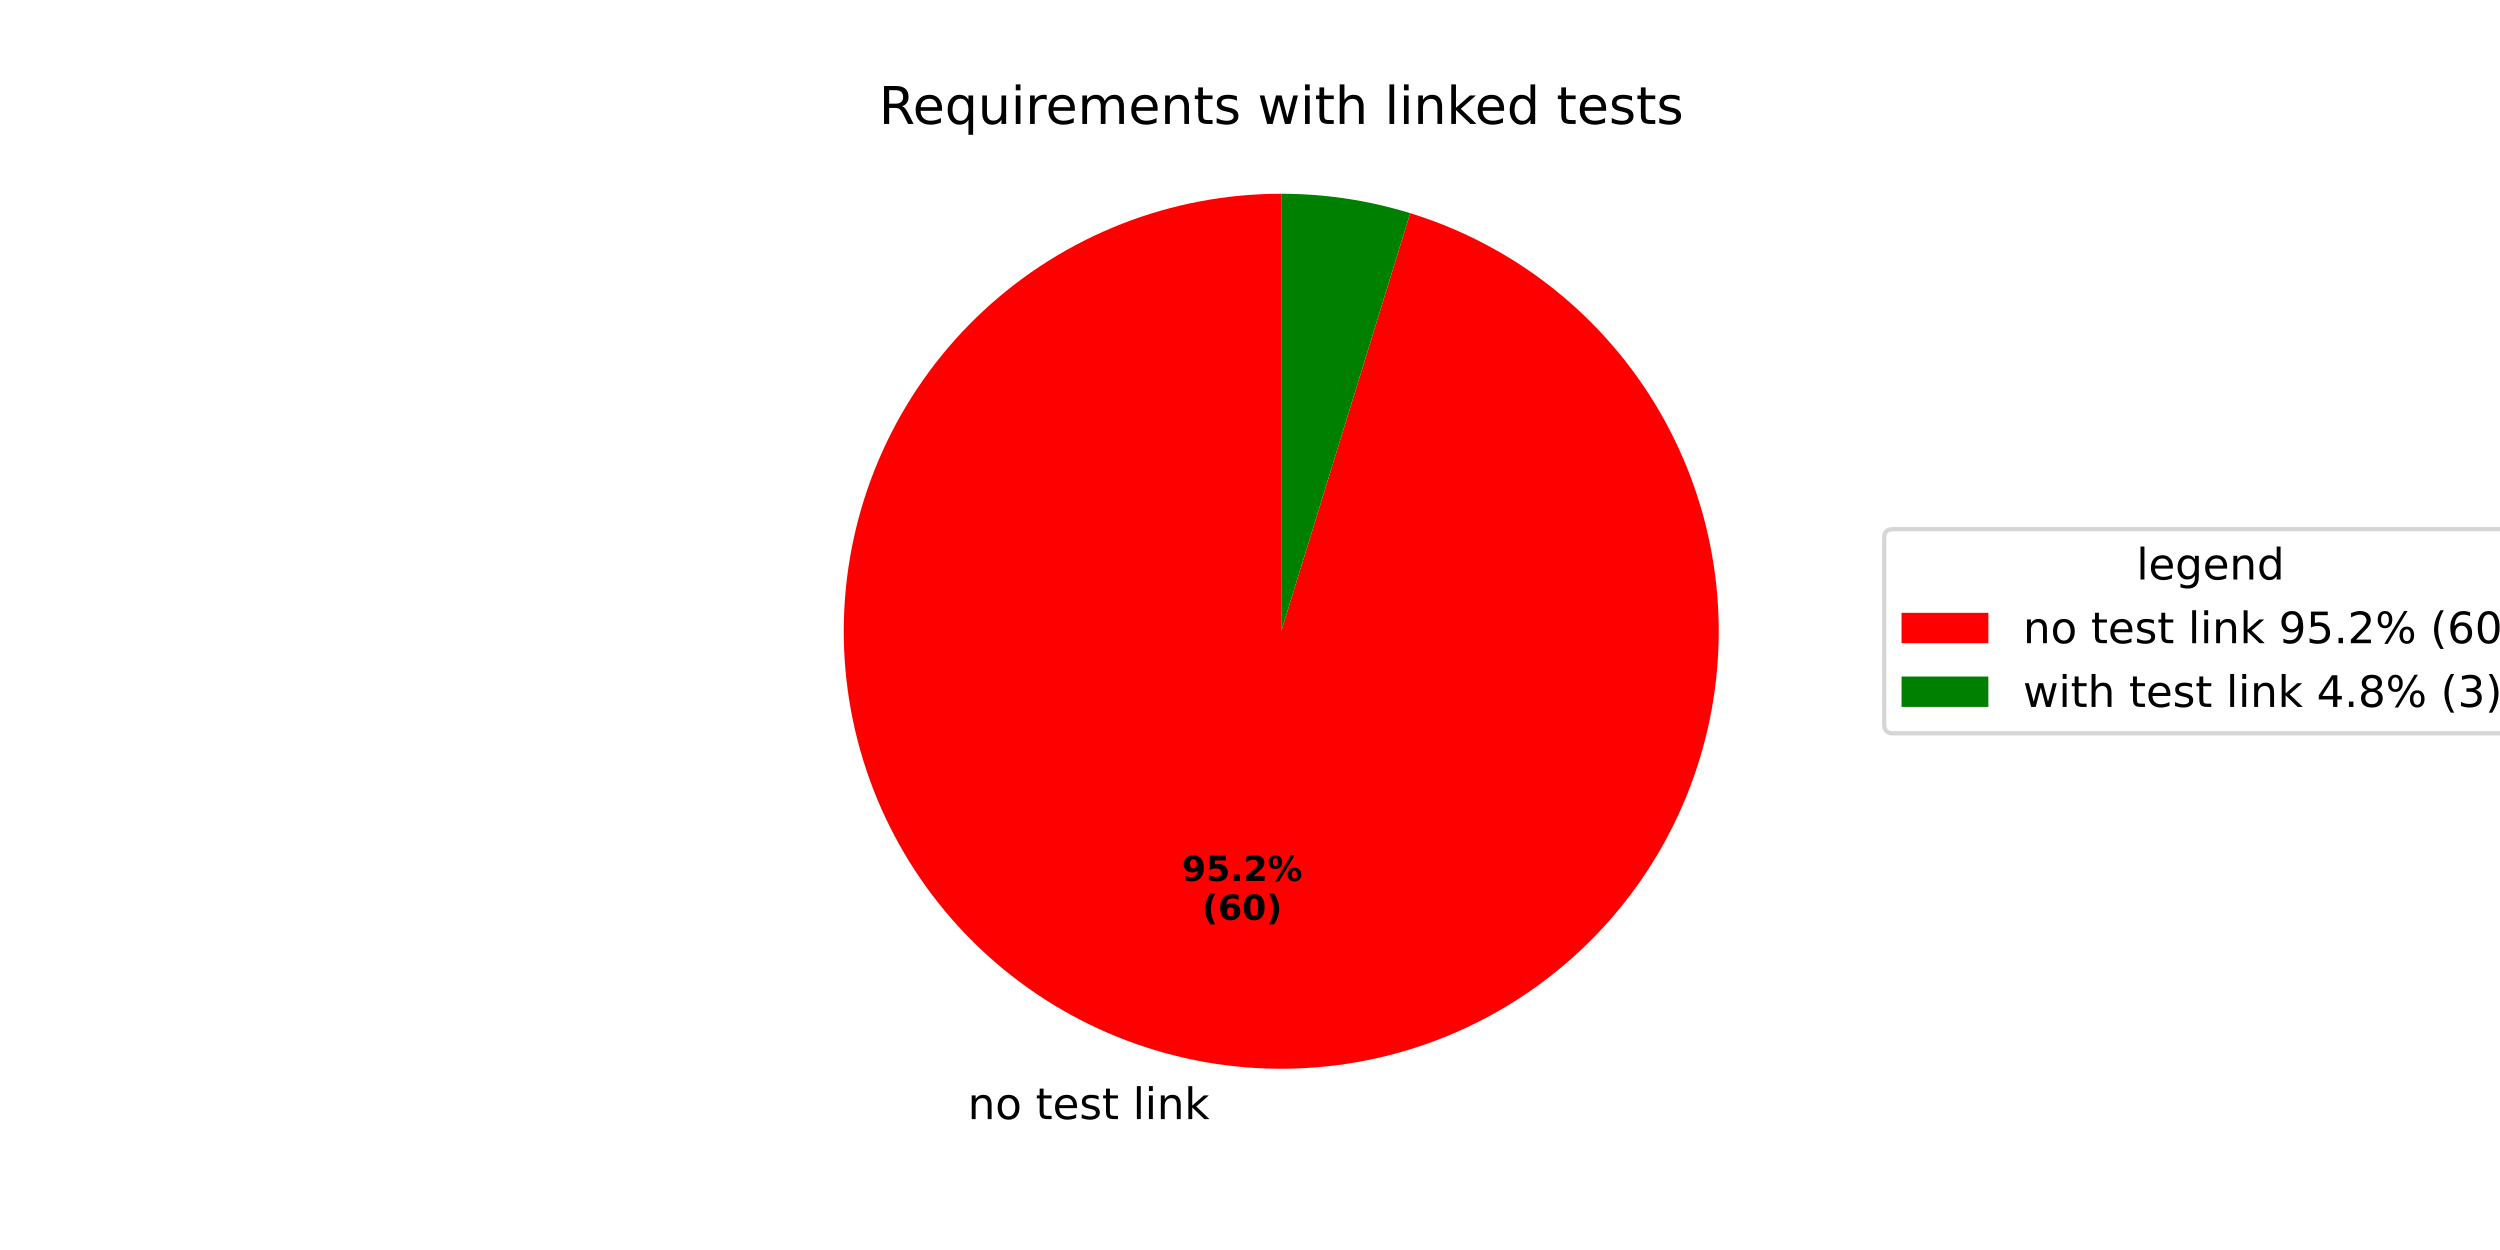
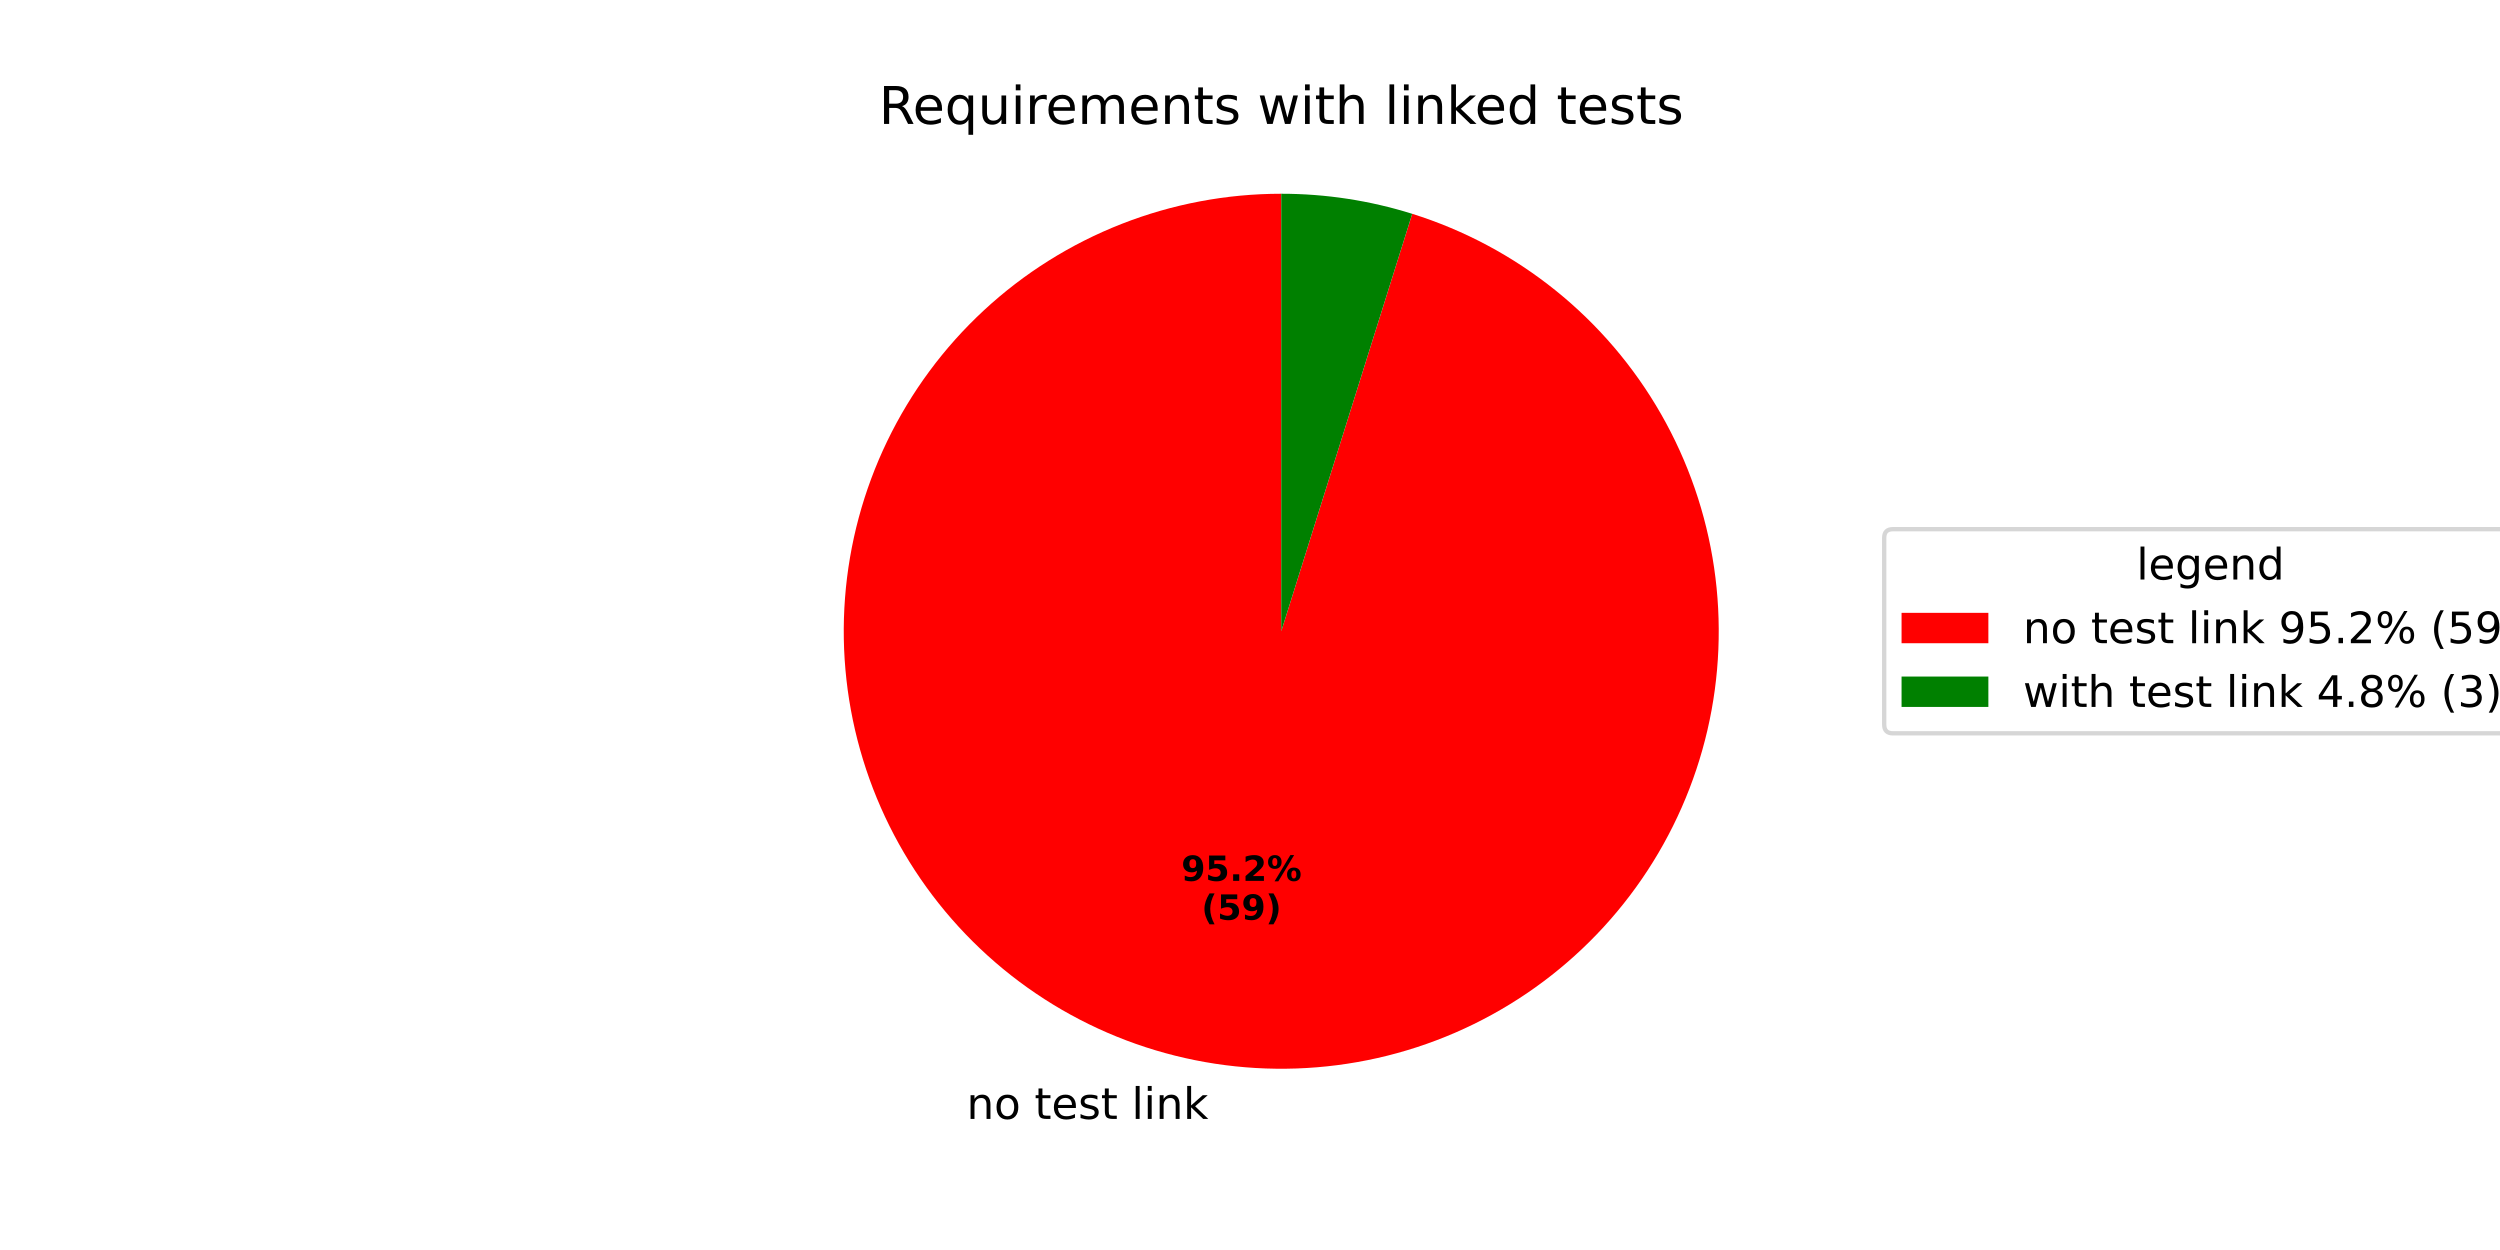
<svg xmlns="http://www.w3.org/2000/svg" xmlns:xlink="http://www.w3.org/1999/xlink" width="576pt" height="288pt" viewBox="0 0 576 288" version="1.1">
  <defs>
    <style type="text/css">*{stroke-linejoin: round; stroke-linecap: butt}</style>
  </defs>
  <g id="figure_1">
    <g id="patch_1">
      <path d="M 0 288  L 576 288  L 576 0  L 0 0  z " style="fill: #ffffff" />
    </g>
    <g id="axes_1">
      <g id="patch_2">
-         <path d="M 295.2 44.64  C 282.597 44.64 270.105 47.004 258.374 51.608  C 246.642 56.212 235.877 62.976 226.639 71.548  C 217.4 80.121 209.851 90.35 204.382 101.705  C 198.914 113.059 195.624 125.34 194.682 137.907  C 193.74 150.475 195.163 163.108 198.878 175.151  C 202.593 187.194 208.534 198.434 216.391 208.288  C 224.249 218.141 233.886 226.434 244.8 232.735  C 255.714 239.037 267.714 243.236 280.177 245.114  C 292.639 246.993 305.343 246.517 317.63 243.713  C 329.917 240.908 341.57 235.824 351.983 228.725  C 362.396 221.625 371.385 212.636 378.485 202.223  C 385.584 191.81 390.668 180.157 393.473 167.87  C 396.277 155.583 396.753 142.879 394.874 130.417  C 392.996 117.954 388.797 105.954 382.495 95.04  C 376.194 84.126 367.901 74.489 358.048 66.631  C 348.195 58.774 336.954 52.833 324.911 49.118  L 295.2 145.44  z " style="fill: #ff0000" />
+         <path d="M 295.2 44.64  C 282.607 44.64 270.125 47 258.402 51.597  C 246.678 56.194 235.919 62.947 226.683 71.507  C 217.447 80.067 209.896 90.282 204.422 101.622  C 198.948 112.963 195.647 125.23 194.691 137.786  C 193.735 150.342 195.14 162.967 198.834 175.006  C 202.527 187.045 208.444 198.286 216.278 208.145  C 224.111 218.005 233.724 226.309 244.616 232.629  C 255.508 238.948 267.489 243.171 279.936 245.078  C 292.384 246.985 305.079 246.542 317.363 243.773  C 329.648 241.004 341.305 235.958 351.731 228.896  C 362.157 221.833 371.168 212.88 378.296 202.499  C 385.424 192.118 390.544 180.492 393.391 168.226  C 396.237 155.959 396.76 143.267 394.932 130.807  C 393.104 118.348 388.958 106.341 382.707 95.409  C 376.457 84.477 368.213 74.812 358.404 66.917  C 348.594 59.021 337.391 53.033 325.376 49.263  L 295.2 145.44  z " style="fill: #ff0000" />
      </g>
      <g id="patch_3">
-         <path d="M 324.911 49.118  C 320.106 47.636 315.196 46.515 310.223 45.766  C 305.251 45.016 300.229 44.64 295.2 44.64  L 295.2 145.44  z " style="fill: #008000" />
+         <path d="M 325.376 49.263  C 320.5 47.733 315.515 46.576 310.464 45.802  C 305.413 45.029 300.31 44.64 295.2 44.64  L 295.2 145.44  z " style="fill: #008000" />
      </g>
      <g id="matplotlib.axis_1" />
      <g id="matplotlib.axis_2" />
      <g id="text_1">
-         <g transform="translate(222.9742 257.841) scale(0.1 -0.1)">
+         <g transform="translate(222.7097 257.8008) scale(0.1 -0.1)">
          <defs>
            <path id="DejaVuSans-6e" d="M 3513 2113  L 3513 0  L 2938 0  L 2938 2094  Q 2938 2591 2744 2837  Q 2550 3084 2163 3084  Q 1697 3084 1428 2787  Q 1159 2491 1159 1978  L 1159 0  L 581 0  L 581 3500  L 1159 3500  L 1159 2956  Q 1366 3272 1645 3428  Q 1925 3584 2291 3584  Q 2894 3584 3203 3211  Q 3513 2838 3513 2113  z " transform="scale(0.015625)" />
            <path id="DejaVuSans-6f" d="M 1959 3097  Q 1497 3097 1228 2736  Q 959 2375 959 1747  Q 959 1119 1226 758  Q 1494 397 1959 397  Q 2419 397 2687 759  Q 2956 1122 2956 1747  Q 2956 2369 2687 2733  Q 2419 3097 1959 3097  z M 1959 3584  Q 2709 3584 3137 3096  Q 3566 2609 3566 1747  Q 3566 888 3137 398  Q 2709 -91 1959 -91  Q 1206 -91 779 398  Q 353 888 353 1747  Q 353 2609 779 3096  Q 1206 3584 1959 3584  z " transform="scale(0.015625)" />
            <path id="DejaVuSans-20" transform="scale(0.015625)" />
            <path id="DejaVuSans-74" d="M 1172 4494  L 1172 3500  L 2356 3500  L 2356 3053  L 1172 3053  L 1172 1153  Q 1172 725 1289 603  Q 1406 481 1766 481  L 2356 481  L 2356 0  L 1766 0  Q 1100 0 847 248  Q 594 497 594 1153  L 594 3053  L 172 3053  L 172 3500  L 594 3500  L 594 4494  L 1172 4494  z " transform="scale(0.015625)" />
            <path id="DejaVuSans-65" d="M 3597 1894  L 3597 1613  L 953 1613  Q 991 1019 1311 708  Q 1631 397 2203 397  Q 2534 397 2845 478  Q 3156 559 3463 722  L 3463 178  Q 3153 47 2828 -22  Q 2503 -91 2169 -91  Q 1331 -91 842 396  Q 353 884 353 1716  Q 353 2575 817 3079  Q 1281 3584 2069 3584  Q 2775 3584 3186 3129  Q 3597 2675 3597 1894  z M 3022 2063  Q 3016 2534 2758 2815  Q 2500 3097 2075 3097  Q 1594 3097 1305 2825  Q 1016 2553 972 2059  L 3022 2063  z " transform="scale(0.015625)" />
            <path id="DejaVuSans-73" d="M 2834 3397  L 2834 2853  Q 2591 2978 2328 3040  Q 2066 3103 1784 3103  Q 1356 3103 1142 2972  Q 928 2841 928 2578  Q 928 2378 1081 2264  Q 1234 2150 1697 2047  L 1894 2003  Q 2506 1872 2764 1633  Q 3022 1394 3022 966  Q 3022 478 2636 193  Q 2250 -91 1575 -91  Q 1294 -91 989 -36  Q 684 19 347 128  L 347 722  Q 666 556 975 473  Q 1284 391 1588 391  Q 1994 391 2212 530  Q 2431 669 2431 922  Q 2431 1156 2273 1281  Q 2116 1406 1581 1522  L 1381 1569  Q 847 1681 609 1914  Q 372 2147 372 2553  Q 372 3047 722 3315  Q 1072 3584 1716 3584  Q 2034 3584 2315 3537  Q 2597 3491 2834 3397  z " transform="scale(0.015625)" />
            <path id="DejaVuSans-6c" d="M 603 4863  L 1178 4863  L 1178 0  L 603 0  L 603 4863  z " transform="scale(0.015625)" />
            <path id="DejaVuSans-69" d="M 603 3500  L 1178 3500  L 1178 0  L 603 0  L 603 3500  z M 603 4863  L 1178 4863  L 1178 4134  L 603 4134  L 603 4863  z " transform="scale(0.015625)" />
            <path id="DejaVuSans-6b" d="M 581 4863  L 1159 4863  L 1159 1991  L 2875 3500  L 3609 3500  L 1753 1863  L 3688 0  L 2938 0  L 1159 1709  L 1159 0  L 581 0  L 581 4863  z " transform="scale(0.015625)" />
          </defs>
          <use xlink:href="#DejaVuSans-6e" />
          <use xlink:href="#DejaVuSans-6f" transform="translate(63.37891 0)" />
          <use xlink:href="#DejaVuSans-20" transform="translate(124.5605 0)" />
          <use xlink:href="#DejaVuSans-74" transform="translate(156.3477 0)" />
          <use xlink:href="#DejaVuSans-65" transform="translate(195.5566 0)" />
          <use xlink:href="#DejaVuSans-73" transform="translate(257.0801 0)" />
          <use xlink:href="#DejaVuSans-74" transform="translate(309.1797 0)" />
          <use xlink:href="#DejaVuSans-20" transform="translate(348.3887 0)" />
          <use xlink:href="#DejaVuSans-6c" transform="translate(380.1758 0)" />
          <use xlink:href="#DejaVuSans-69" transform="translate(407.959 0)" />
          <use xlink:href="#DejaVuSans-6e" transform="translate(435.7422 0)" />
          <use xlink:href="#DejaVuSans-6b" transform="translate(499.1211 0)" />
        </g>
      </g>
      <g id="text_2">
-         <g transform="translate(272.3091 202.9729) scale(0.08 -0.08)">
+         <g transform="translate(272.1648 202.951) scale(0.08 -0.08)">
          <defs>
            <path id="DejaVuSans-Bold-39" d="M 641 103  L 641 966  Q 928 831 1190 764  Q 1453 697 1709 697  Q 2247 697 2547 995  Q 2847 1294 2900 1881  Q 2688 1725 2447 1647  Q 2206 1569 1925 1569  Q 1209 1569 770 1986  Q 331 2403 331 3084  Q 331 3838 820 4291  Q 1309 4744 2131 4744  Q 3044 4744 3544 4128  Q 4044 3513 4044 2388  Q 4044 1231 3459 570  Q 2875 -91 1856 -91  Q 1528 -91 1228 -42  Q 928 6 641 103  z M 2125 2350  Q 2441 2350 2600 2554  Q 2759 2759 2759 3169  Q 2759 3575 2600 3781  Q 2441 3988 2125 3988  Q 1809 3988 1650 3781  Q 1491 3575 1491 3169  Q 1491 2759 1650 2554  Q 1809 2350 2125 2350  z " transform="scale(0.015625)" />
            <path id="DejaVuSans-Bold-35" d="M 678 4666  L 3669 4666  L 3669 3781  L 1638 3781  L 1638 3059  Q 1775 3097 1914 3117  Q 2053 3138 2203 3138  Q 3056 3138 3531 2711  Q 4006 2284 4006 1522  Q 4006 766 3489 337  Q 2972 -91 2053 -91  Q 1656 -91 1267 -14  Q 878 63 494 219  L 494 1166  Q 875 947 1217 837  Q 1559 728 1863 728  Q 2300 728 2551 942  Q 2803 1156 2803 1522  Q 2803 1891 2551 2103  Q 2300 2316 1863 2316  Q 1603 2316 1309 2248  Q 1016 2181 678 2041  L 678 4666  z " transform="scale(0.015625)" />
            <path id="DejaVuSans-Bold-2e" d="M 653 1209  L 1778 1209  L 1778 0  L 653 0  L 653 1209  z " transform="scale(0.015625)" />
            <path id="DejaVuSans-Bold-32" d="M 1844 884  L 3897 884  L 3897 0  L 506 0  L 506 884  L 2209 2388  Q 2438 2594 2547 2791  Q 2656 2988 2656 3200  Q 2656 3528 2436 3728  Q 2216 3928 1850 3928  Q 1569 3928 1234 3808  Q 900 3688 519 3450  L 519 4475  Q 925 4609 1322 4679  Q 1719 4750 2100 4750  Q 2938 4750 3402 4381  Q 3866 4013 3866 3353  Q 3866 2972 3669 2642  Q 3472 2313 2841 1759  L 1844 884  z " transform="scale(0.015625)" />
            <path id="DejaVuSans-Bold-25" d="M 4959 1925  Q 4738 1925 4616 1733  Q 4494 1541 4494 1184  Q 4494 825 4614 633  Q 4734 441 4959 441  Q 5184 441 5303 633  Q 5422 825 5422 1184  Q 5422 1541 5301 1733  Q 5181 1925 4959 1925  z M 4959 2450  Q 5541 2450 5875 2112  Q 6209 1775 6209 1184  Q 6209 594 5875 251  Q 5541 -91 4959 -91  Q 4378 -91 4042 251  Q 3706 594 3706 1184  Q 3706 1772 4042 2111  Q 4378 2450 4959 2450  z M 2094 -91  L 1403 -91  L 4319 4750  L 5013 4750  L 2094 -91  z M 1453 4750  Q 2034 4750 2367 4411  Q 2700 4072 2700 3481  Q 2700 2891 2367 2550  Q 2034 2209 1453 2209  Q 872 2209 539 2550  Q 206 2891 206 3481  Q 206 4072 539 4411  Q 872 4750 1453 4750  z M 1453 4225  Q 1228 4225 1106 4031  Q 984 3838 984 3481  Q 984 3122 1106 2926  Q 1228 2731 1453 2731  Q 1678 2731 1798 2926  Q 1919 3122 1919 3481  Q 1919 3838 1797 4031  Q 1675 4225 1453 4225  z " transform="scale(0.015625)" />
          </defs>
          <use xlink:href="#DejaVuSans-Bold-39" />
          <use xlink:href="#DejaVuSans-Bold-35" transform="translate(69.58008 0)" />
          <use xlink:href="#DejaVuSans-Bold-2e" transform="translate(139.1602 0)" />
          <use xlink:href="#DejaVuSans-Bold-32" transform="translate(177.1484 0)" />
          <use xlink:href="#DejaVuSans-Bold-25" transform="translate(246.7285 0)" />
        </g>
-         <g transform="translate(276.9634 211.9311) scale(0.08 -0.08)">
+         <g transform="translate(276.8192 211.9092) scale(0.08 -0.08)">
          <defs>
            <path id="DejaVuSans-Bold-28" d="M 2413 -844  L 1484 -844  Q 1006 -72 778 623  Q 550 1319 550 2003  Q 550 2688 779 3389  Q 1009 4091 1484 4856  L 2413 4856  Q 2013 4116 1813 3408  Q 1613 2700 1613 2009  Q 1613 1319 1811 609  Q 2009 -100 2413 -844  z " transform="scale(0.015625)" />
-             <path id="DejaVuSans-Bold-36" d="M 2316 2303  Q 2000 2303 1842 2098  Q 1684 1894 1684 1484  Q 1684 1075 1842 870  Q 2000 666 2316 666  Q 2634 666 2792 870  Q 2950 1075 2950 1484  Q 2950 1894 2792 2098  Q 2634 2303 2316 2303  z M 3803 4544  L 3803 3681  Q 3506 3822 3243 3889  Q 2981 3956 2731 3956  Q 2194 3956 1894 3657  Q 1594 3359 1544 2772  Q 1750 2925 1990 3001  Q 2231 3078 2516 3078  Q 3231 3078 3670 2659  Q 4109 2241 4109 1563  Q 4109 813 3618 361  Q 3128 -91 2303 -91  Q 1394 -91 895 523  Q 397 1138 397 2266  Q 397 3422 980 4083  Q 1563 4744 2578 4744  Q 2900 4744 3203 4694  Q 3506 4644 3803 4544  z " transform="scale(0.015625)" />
-             <path id="DejaVuSans-Bold-30" d="M 2944 2338  Q 2944 3213 2780 3570  Q 2616 3928 2228 3928  Q 1841 3928 1675 3570  Q 1509 3213 1509 2338  Q 1509 1453 1675 1090  Q 1841 728 2228 728  Q 2613 728 2778 1090  Q 2944 1453 2944 2338  z M 4147 2328  Q 4147 1169 3647 539  Q 3147 -91 2228 -91  Q 1306 -91 806 539  Q 306 1169 306 2328  Q 306 3491 806 4120  Q 1306 4750 2228 4750  Q 3147 4750 3647 4120  Q 4147 3491 4147 2328  z " transform="scale(0.015625)" />
            <path id="DejaVuSans-Bold-29" d="M 513 -844  Q 913 -100 1113 609  Q 1313 1319 1313 2009  Q 1313 2700 1113 3408  Q 913 4116 513 4856  L 1441 4856  Q 1916 4091 2145 3389  Q 2375 2688 2375 2003  Q 2375 1319 2147 623  Q 1919 -72 1441 -844  L 513 -844  z " transform="scale(0.015625)" />
          </defs>
          <use xlink:href="#DejaVuSans-Bold-28" />
-           <use xlink:href="#DejaVuSans-Bold-36" transform="translate(45.70312 0)" />
-           <use xlink:href="#DejaVuSans-Bold-30" transform="translate(115.2832 0)" />
+           <use xlink:href="#DejaVuSans-Bold-35" transform="translate(45.70312 0)" />
+           <use xlink:href="#DejaVuSans-Bold-39" transform="translate(115.2832 0)" />
          <use xlink:href="#DejaVuSans-Bold-29" transform="translate(184.8633 0)" />
        </g>
      </g>
      <g id="text_3">
        <g transform="translate(202.5 28.56) scale(0.12 -0.12)">
          <defs>
            <path id="DejaVuSans-52" d="M 2841 2188  Q 3044 2119 3236 1894  Q 3428 1669 3622 1275  L 4263 0  L 3584 0  L 2988 1197  Q 2756 1666 2539 1819  Q 2322 1972 1947 1972  L 1259 1972  L 1259 0  L 628 0  L 628 4666  L 2053 4666  Q 2853 4666 3247 4331  Q 3641 3997 3641 3322  Q 3641 2881 3436 2590  Q 3231 2300 2841 2188  z M 1259 4147  L 1259 2491  L 2053 2491  Q 2509 2491 2742 2702  Q 2975 2913 2975 3322  Q 2975 3731 2742 3939  Q 2509 4147 2053 4147  L 1259 4147  z " transform="scale(0.015625)" />
            <path id="DejaVuSans-71" d="M 947 1747  Q 947 1113 1208 752  Q 1469 391 1925 391  Q 2381 391 2643 752  Q 2906 1113 2906 1747  Q 2906 2381 2643 2742  Q 2381 3103 1925 3103  Q 1469 3103 1208 2742  Q 947 2381 947 1747  z M 2906 525  Q 2725 213 2448 61  Q 2172 -91 1784 -91  Q 1150 -91 751 415  Q 353 922 353 1747  Q 353 2572 751 3078  Q 1150 3584 1784 3584  Q 2172 3584 2448 3432  Q 2725 3281 2906 2969  L 2906 3500  L 3481 3500  L 3481 -1331  L 2906 -1331  L 2906 525  z " transform="scale(0.015625)" />
            <path id="DejaVuSans-75" d="M 544 1381  L 544 3500  L 1119 3500  L 1119 1403  Q 1119 906 1312 657  Q 1506 409 1894 409  Q 2359 409 2629 706  Q 2900 1003 2900 1516  L 2900 3500  L 3475 3500  L 3475 0  L 2900 0  L 2900 538  Q 2691 219 2414 64  Q 2138 -91 1772 -91  Q 1169 -91 856 284  Q 544 659 544 1381  z M 1991 3584  L 1991 3584  z " transform="scale(0.015625)" />
            <path id="DejaVuSans-72" d="M 2631 2963  Q 2534 3019 2420 3045  Q 2306 3072 2169 3072  Q 1681 3072 1420 2755  Q 1159 2438 1159 1844  L 1159 0  L 581 0  L 581 3500  L 1159 3500  L 1159 2956  Q 1341 3275 1631 3429  Q 1922 3584 2338 3584  Q 2397 3584 2469 3576  Q 2541 3569 2628 3553  L 2631 2963  z " transform="scale(0.015625)" />
            <path id="DejaVuSans-6d" d="M 3328 2828  Q 3544 3216 3844 3400  Q 4144 3584 4550 3584  Q 5097 3584 5394 3201  Q 5691 2819 5691 2113  L 5691 0  L 5113 0  L 5113 2094  Q 5113 2597 4934 2840  Q 4756 3084 4391 3084  Q 3944 3084 3684 2787  Q 3425 2491 3425 1978  L 3425 0  L 2847 0  L 2847 2094  Q 2847 2600 2669 2842  Q 2491 3084 2119 3084  Q 1678 3084 1418 2786  Q 1159 2488 1159 1978  L 1159 0  L 581 0  L 581 3500  L 1159 3500  L 1159 2956  Q 1356 3278 1631 3431  Q 1906 3584 2284 3584  Q 2666 3584 2933 3390  Q 3200 3197 3328 2828  z " transform="scale(0.015625)" />
            <path id="DejaVuSans-77" d="M 269 3500  L 844 3500  L 1563 769  L 2278 3500  L 2956 3500  L 3675 769  L 4391 3500  L 4966 3500  L 4050 0  L 3372 0  L 2619 2869  L 1863 0  L 1184 0  L 269 3500  z " transform="scale(0.015625)" />
            <path id="DejaVuSans-68" d="M 3513 2113  L 3513 0  L 2938 0  L 2938 2094  Q 2938 2591 2744 2837  Q 2550 3084 2163 3084  Q 1697 3084 1428 2787  Q 1159 2491 1159 1978  L 1159 0  L 581 0  L 581 4863  L 1159 4863  L 1159 2956  Q 1366 3272 1645 3428  Q 1925 3584 2291 3584  Q 2894 3584 3203 3211  Q 3513 2838 3513 2113  z " transform="scale(0.015625)" />
            <path id="DejaVuSans-64" d="M 2906 2969  L 2906 4863  L 3481 4863  L 3481 0  L 2906 0  L 2906 525  Q 2725 213 2448 61  Q 2172 -91 1784 -91  Q 1150 -91 751 415  Q 353 922 353 1747  Q 353 2572 751 3078  Q 1150 3584 1784 3584  Q 2172 3584 2448 3432  Q 2725 3281 2906 2969  z M 947 1747  Q 947 1113 1208 752  Q 1469 391 1925 391  Q 2381 391 2643 752  Q 2906 1113 2906 1747  Q 2906 2381 2643 2742  Q 2381 3103 1925 3103  Q 1469 3103 1208 2742  Q 947 2381 947 1747  z " transform="scale(0.015625)" />
          </defs>
          <use xlink:href="#DejaVuSans-52" />
          <use xlink:href="#DejaVuSans-65" transform="translate(64.98242 0)" />
          <use xlink:href="#DejaVuSans-71" transform="translate(126.5059 0)" />
          <use xlink:href="#DejaVuSans-75" transform="translate(189.9824 0)" />
          <use xlink:href="#DejaVuSans-69" transform="translate(253.3613 0)" />
          <use xlink:href="#DejaVuSans-72" transform="translate(281.1445 0)" />
          <use xlink:href="#DejaVuSans-65" transform="translate(320.0078 0)" />
          <use xlink:href="#DejaVuSans-6d" transform="translate(381.5312 0)" />
          <use xlink:href="#DejaVuSans-65" transform="translate(478.9434 0)" />
          <use xlink:href="#DejaVuSans-6e" transform="translate(540.4668 0)" />
          <use xlink:href="#DejaVuSans-74" transform="translate(603.8457 0)" />
          <use xlink:href="#DejaVuSans-73" transform="translate(643.0547 0)" />
          <use xlink:href="#DejaVuSans-20" transform="translate(695.1543 0)" />
          <use xlink:href="#DejaVuSans-77" transform="translate(726.9414 0)" />
          <use xlink:href="#DejaVuSans-69" transform="translate(808.7285 0)" />
          <use xlink:href="#DejaVuSans-74" transform="translate(836.5117 0)" />
          <use xlink:href="#DejaVuSans-68" transform="translate(875.7207 0)" />
          <use xlink:href="#DejaVuSans-20" transform="translate(939.0996 0)" />
          <use xlink:href="#DejaVuSans-6c" transform="translate(970.8867 0)" />
          <use xlink:href="#DejaVuSans-69" transform="translate(998.6699 0)" />
          <use xlink:href="#DejaVuSans-6e" transform="translate(1026.453 0)" />
          <use xlink:href="#DejaVuSans-6b" transform="translate(1089.832 0)" />
          <use xlink:href="#DejaVuSans-65" transform="translate(1144.117 0)" />
          <use xlink:href="#DejaVuSans-64" transform="translate(1205.641 0)" />
          <use xlink:href="#DejaVuSans-20" transform="translate(1269.117 0)" />
          <use xlink:href="#DejaVuSans-74" transform="translate(1300.904 0)" />
          <use xlink:href="#DejaVuSans-65" transform="translate(1340.113 0)" />
          <use xlink:href="#DejaVuSans-73" transform="translate(1401.637 0)" />
          <use xlink:href="#DejaVuSans-74" transform="translate(1453.736 0)" />
          <use xlink:href="#DejaVuSans-73" transform="translate(1492.945 0)" />
        </g>
      </g>
      <g id="legend_1">
        <g id="patch_4">
          <path d="M 436.12 168.957  L 582.472 168.957  Q 584.472 168.957 584.472 166.957  L 584.472 123.923  Q 584.472 121.923 582.472 121.923  L 436.12 121.923  Q 434.12 121.923 434.12 123.923  L 434.12 166.957  Q 434.12 168.957 436.12 168.957  z " style="fill: #ffffff; opacity: 0.8; stroke: #cccccc; stroke-linejoin: miter" />
        </g>
        <g id="text_4">
          <g transform="translate(492.2364 133.5213) scale(0.1 -0.1)">
            <defs>
              <path id="DejaVuSans-67" d="M 2906 1791  Q 2906 2416 2648 2759  Q 2391 3103 1925 3103  Q 1463 3103 1205 2759  Q 947 2416 947 1791  Q 947 1169 1205 825  Q 1463 481 1925 481  Q 2391 481 2648 825  Q 2906 1169 2906 1791  z M 3481 434  Q 3481 -459 3084 -895  Q 2688 -1331 1869 -1331  Q 1566 -1331 1297 -1286  Q 1028 -1241 775 -1147  L 775 -588  Q 1028 -725 1275 -790  Q 1522 -856 1778 -856  Q 2344 -856 2625 -561  Q 2906 -266 2906 331  L 2906 616  Q 2728 306 2450 153  Q 2172 0 1784 0  Q 1141 0 747 490  Q 353 981 353 1791  Q 353 2603 747 3093  Q 1141 3584 1784 3584  Q 2172 3584 2450 3431  Q 2728 3278 2906 2969  L 2906 3500  L 3481 3500  L 3481 434  z " transform="scale(0.015625)" />
            </defs>
            <use xlink:href="#DejaVuSans-6c" />
            <use xlink:href="#DejaVuSans-65" transform="translate(27.7832 0)" />
            <use xlink:href="#DejaVuSans-67" transform="translate(89.30664 0)" />
            <use xlink:href="#DejaVuSans-65" transform="translate(152.7832 0)" />
            <use xlink:href="#DejaVuSans-6e" transform="translate(214.3066 0)" />
            <use xlink:href="#DejaVuSans-64" transform="translate(277.6855 0)" />
          </g>
        </g>
        <g id="patch_5">
          <path d="M 438.12 148.199  L 458.12 148.199  L 458.12 141.199  L 438.12 141.199  z " style="fill: #ff0000" />
        </g>
        <g id="text_5">
          <g transform="translate(466.12 148.1994) scale(0.1 -0.1)">
            <defs>
              <path id="DejaVuSans-39" d="M 703 97  L 703 672  Q 941 559 1184 500  Q 1428 441 1663 441  Q 2288 441 2617 861  Q 2947 1281 2994 2138  Q 2813 1869 2534 1725  Q 2256 1581 1919 1581  Q 1219 1581 811 2004  Q 403 2428 403 3163  Q 403 3881 828 4315  Q 1253 4750 1959 4750  Q 2769 4750 3195 4129  Q 3622 3509 3622 2328  Q 3622 1225 3098 567  Q 2575 -91 1691 -91  Q 1453 -91 1209 -44  Q 966 3 703 97  z M 1959 2075  Q 2384 2075 2632 2365  Q 2881 2656 2881 3163  Q 2881 3666 2632 3958  Q 2384 4250 1959 4250  Q 1534 4250 1286 3958  Q 1038 3666 1038 3163  Q 1038 2656 1286 2365  Q 1534 2075 1959 2075  z " transform="scale(0.015625)" />
              <path id="DejaVuSans-35" d="M 691 4666  L 3169 4666  L 3169 4134  L 1269 4134  L 1269 2991  Q 1406 3038 1543 3061  Q 1681 3084 1819 3084  Q 2600 3084 3056 2656  Q 3513 2228 3513 1497  Q 3513 744 3044 326  Q 2575 -91 1722 -91  Q 1428 -91 1123 -41  Q 819 9 494 109  L 494 744  Q 775 591 1075 516  Q 1375 441 1709 441  Q 2250 441 2565 725  Q 2881 1009 2881 1497  Q 2881 1984 2565 2268  Q 2250 2553 1709 2553  Q 1456 2553 1204 2497  Q 953 2441 691 2322  L 691 4666  z " transform="scale(0.015625)" />
              <path id="DejaVuSans-2e" d="M 684 794  L 1344 794  L 1344 0  L 684 0  L 684 794  z " transform="scale(0.015625)" />
              <path id="DejaVuSans-32" d="M 1228 531  L 3431 531  L 3431 0  L 469 0  L 469 531  Q 828 903 1448 1529  Q 2069 2156 2228 2338  Q 2531 2678 2651 2914  Q 2772 3150 2772 3378  Q 2772 3750 2511 3984  Q 2250 4219 1831 4219  Q 1534 4219 1204 4116  Q 875 4013 500 3803  L 500 4441  Q 881 4594 1212 4672  Q 1544 4750 1819 4750  Q 2544 4750 2975 4387  Q 3406 4025 3406 3419  Q 3406 3131 3298 2873  Q 3191 2616 2906 2266  Q 2828 2175 2409 1742  Q 1991 1309 1228 531  z " transform="scale(0.015625)" />
              <path id="DejaVuSans-25" d="M 4653 2053  Q 4381 2053 4226 1822  Q 4072 1591 4072 1178  Q 4072 772 4226 539  Q 4381 306 4653 306  Q 4919 306 5073 539  Q 5228 772 5228 1178  Q 5228 1588 5073 1820  Q 4919 2053 4653 2053  z M 4653 2450  Q 5147 2450 5437 2106  Q 5728 1763 5728 1178  Q 5728 594 5436 251  Q 5144 -91 4653 -91  Q 4153 -91 3862 251  Q 3572 594 3572 1178  Q 3572 1766 3864 2108  Q 4156 2450 4653 2450  z M 1428 4353  Q 1159 4353 1004 4120  Q 850 3888 850 3481  Q 850 3069 1003 2837  Q 1156 2606 1428 2606  Q 1700 2606 1854 2837  Q 2009 3069 2009 3481  Q 2009 3884 1853 4118  Q 1697 4353 1428 4353  z M 4250 4750  L 4750 4750  L 1831 -91  L 1331 -91  L 4250 4750  z M 1428 4750  Q 1922 4750 2215 4408  Q 2509 4066 2509 3481  Q 2509 2891 2217 2550  Q 1925 2209 1428 2209  Q 931 2209 642 2551  Q 353 2894 353 3481  Q 353 4063 643 4406  Q 934 4750 1428 4750  z " transform="scale(0.015625)" />
              <path id="DejaVuSans-28" d="M 1984 4856  Q 1566 4138 1362 3434  Q 1159 2731 1159 2009  Q 1159 1288 1364 580  Q 1569 -128 1984 -844  L 1484 -844  Q 1016 -109 783 600  Q 550 1309 550 2009  Q 550 2706 781 3412  Q 1013 4119 1484 4856  L 1984 4856  z " transform="scale(0.015625)" />
-               <path id="DejaVuSans-36" d="M 2113 2584  Q 1688 2584 1439 2293  Q 1191 2003 1191 1497  Q 1191 994 1439 701  Q 1688 409 2113 409  Q 2538 409 2786 701  Q 3034 994 3034 1497  Q 3034 2003 2786 2293  Q 2538 2584 2113 2584  z M 3366 4563  L 3366 3988  Q 3128 4100 2886 4159  Q 2644 4219 2406 4219  Q 1781 4219 1451 3797  Q 1122 3375 1075 2522  Q 1259 2794 1537 2939  Q 1816 3084 2150 3084  Q 2853 3084 3261 2657  Q 3669 2231 3669 1497  Q 3669 778 3244 343  Q 2819 -91 2113 -91  Q 1303 -91 875 529  Q 447 1150 447 2328  Q 447 3434 972 4092  Q 1497 4750 2381 4750  Q 2619 4750 2861 4703  Q 3103 4656 3366 4563  z " transform="scale(0.015625)" />
-               <path id="DejaVuSans-30" d="M 2034 4250  Q 1547 4250 1301 3770  Q 1056 3291 1056 2328  Q 1056 1369 1301 889  Q 1547 409 2034 409  Q 2525 409 2770 889  Q 3016 1369 3016 2328  Q 3016 3291 2770 3770  Q 2525 4250 2034 4250  z M 2034 4750  Q 2819 4750 3233 4129  Q 3647 3509 3647 2328  Q 3647 1150 3233 529  Q 2819 -91 2034 -91  Q 1250 -91 836 529  Q 422 1150 422 2328  Q 422 3509 836 4129  Q 1250 4750 2034 4750  z " transform="scale(0.015625)" />
              <path id="DejaVuSans-29" d="M 513 4856  L 1013 4856  Q 1481 4119 1714 3412  Q 1947 2706 1947 2009  Q 1947 1309 1714 600  Q 1481 -109 1013 -844  L 513 -844  Q 928 -128 1133 580  Q 1338 1288 1338 2009  Q 1338 2731 1133 3434  Q 928 4138 513 4856  z " transform="scale(0.015625)" />
            </defs>
            <use xlink:href="#DejaVuSans-6e" />
            <use xlink:href="#DejaVuSans-6f" transform="translate(63.37891 0)" />
            <use xlink:href="#DejaVuSans-20" transform="translate(124.5605 0)" />
            <use xlink:href="#DejaVuSans-74" transform="translate(156.3477 0)" />
            <use xlink:href="#DejaVuSans-65" transform="translate(195.5566 0)" />
            <use xlink:href="#DejaVuSans-73" transform="translate(257.0801 0)" />
            <use xlink:href="#DejaVuSans-74" transform="translate(309.1797 0)" />
            <use xlink:href="#DejaVuSans-20" transform="translate(348.3887 0)" />
            <use xlink:href="#DejaVuSans-6c" transform="translate(380.1758 0)" />
            <use xlink:href="#DejaVuSans-69" transform="translate(407.959 0)" />
            <use xlink:href="#DejaVuSans-6e" transform="translate(435.7422 0)" />
            <use xlink:href="#DejaVuSans-6b" transform="translate(499.1211 0)" />
            <use xlink:href="#DejaVuSans-20" transform="translate(557.0312 0)" />
            <use xlink:href="#DejaVuSans-39" transform="translate(588.8184 0)" />
            <use xlink:href="#DejaVuSans-35" transform="translate(652.4414 0)" />
            <use xlink:href="#DejaVuSans-2e" transform="translate(716.0645 0)" />
            <use xlink:href="#DejaVuSans-32" transform="translate(747.8516 0)" />
            <use xlink:href="#DejaVuSans-25" transform="translate(811.4746 0)" />
            <use xlink:href="#DejaVuSans-20" transform="translate(906.4941 0)" />
            <use xlink:href="#DejaVuSans-28" transform="translate(938.2812 0)" />
-             <use xlink:href="#DejaVuSans-36" transform="translate(977.2949 0)" />
-             <use xlink:href="#DejaVuSans-30" transform="translate(1040.918 0)" />
+             <use xlink:href="#DejaVuSans-35" transform="translate(977.2949 0)" />
+             <use xlink:href="#DejaVuSans-39" transform="translate(1040.918 0)" />
            <use xlink:href="#DejaVuSans-29" transform="translate(1104.541 0)" />
          </g>
        </g>
        <g id="patch_6">
          <path d="M 438.12 162.877  L 458.12 162.877  L 458.12 155.877  L 438.12 155.877  z " style="fill: #008000" />
        </g>
        <g id="text_6">
          <g transform="translate(466.12 162.8775) scale(0.1 -0.1)">
            <defs>
              <path id="DejaVuSans-34" d="M 2419 4116  L 825 1625  L 2419 1625  L 2419 4116  z M 2253 4666  L 3047 4666  L 3047 1625  L 3713 1625  L 3713 1100  L 3047 1100  L 3047 0  L 2419 0  L 2419 1100  L 313 1100  L 313 1709  L 2253 4666  z " transform="scale(0.015625)" />
              <path id="DejaVuSans-38" d="M 2034 2216  Q 1584 2216 1326 1975  Q 1069 1734 1069 1313  Q 1069 891 1326 650  Q 1584 409 2034 409  Q 2484 409 2743 651  Q 3003 894 3003 1313  Q 3003 1734 2745 1975  Q 2488 2216 2034 2216  z M 1403 2484  Q 997 2584 770 2862  Q 544 3141 544 3541  Q 544 4100 942 4425  Q 1341 4750 2034 4750  Q 2731 4750 3128 4425  Q 3525 4100 3525 3541  Q 3525 3141 3298 2862  Q 3072 2584 2669 2484  Q 3125 2378 3379 2068  Q 3634 1759 3634 1313  Q 3634 634 3220 271  Q 2806 -91 2034 -91  Q 1263 -91 848 271  Q 434 634 434 1313  Q 434 1759 690 2068  Q 947 2378 1403 2484  z M 1172 3481  Q 1172 3119 1398 2916  Q 1625 2713 2034 2713  Q 2441 2713 2670 2916  Q 2900 3119 2900 3481  Q 2900 3844 2670 4047  Q 2441 4250 2034 4250  Q 1625 4250 1398 4047  Q 1172 3844 1172 3481  z " transform="scale(0.015625)" />
              <path id="DejaVuSans-33" d="M 2597 2516  Q 3050 2419 3304 2112  Q 3559 1806 3559 1356  Q 3559 666 3084 287  Q 2609 -91 1734 -91  Q 1441 -91 1130 -33  Q 819 25 488 141  L 488 750  Q 750 597 1062 519  Q 1375 441 1716 441  Q 2309 441 2620 675  Q 2931 909 2931 1356  Q 2931 1769 2642 2001  Q 2353 2234 1838 2234  L 1294 2234  L 1294 2753  L 1863 2753  Q 2328 2753 2575 2939  Q 2822 3125 2822 3475  Q 2822 3834 2567 4026  Q 2313 4219 1838 4219  Q 1578 4219 1281 4162  Q 984 4106 628 3988  L 628 4550  Q 988 4650 1302 4700  Q 1616 4750 1894 4750  Q 2613 4750 3031 4423  Q 3450 4097 3450 3541  Q 3450 3153 3228 2886  Q 3006 2619 2597 2516  z " transform="scale(0.015625)" />
            </defs>
            <use xlink:href="#DejaVuSans-77" />
            <use xlink:href="#DejaVuSans-69" transform="translate(81.78711 0)" />
            <use xlink:href="#DejaVuSans-74" transform="translate(109.5703 0)" />
            <use xlink:href="#DejaVuSans-68" transform="translate(148.7793 0)" />
            <use xlink:href="#DejaVuSans-20" transform="translate(212.1582 0)" />
            <use xlink:href="#DejaVuSans-74" transform="translate(243.9453 0)" />
            <use xlink:href="#DejaVuSans-65" transform="translate(283.1543 0)" />
            <use xlink:href="#DejaVuSans-73" transform="translate(344.6777 0)" />
            <use xlink:href="#DejaVuSans-74" transform="translate(396.7773 0)" />
            <use xlink:href="#DejaVuSans-20" transform="translate(435.9863 0)" />
            <use xlink:href="#DejaVuSans-6c" transform="translate(467.7734 0)" />
            <use xlink:href="#DejaVuSans-69" transform="translate(495.5566 0)" />
            <use xlink:href="#DejaVuSans-6e" transform="translate(523.3398 0)" />
            <use xlink:href="#DejaVuSans-6b" transform="translate(586.7188 0)" />
            <use xlink:href="#DejaVuSans-20" transform="translate(644.6289 0)" />
            <use xlink:href="#DejaVuSans-34" transform="translate(676.416 0)" />
            <use xlink:href="#DejaVuSans-2e" transform="translate(740.0391 0)" />
            <use xlink:href="#DejaVuSans-38" transform="translate(771.8262 0)" />
            <use xlink:href="#DejaVuSans-25" transform="translate(835.4492 0)" />
            <use xlink:href="#DejaVuSans-20" transform="translate(930.4688 0)" />
            <use xlink:href="#DejaVuSans-28" transform="translate(962.2559 0)" />
            <use xlink:href="#DejaVuSans-33" transform="translate(1001.27 0)" />
            <use xlink:href="#DejaVuSans-29" transform="translate(1064.893 0)" />
          </g>
        </g>
      </g>
    </g>
  </g>
</svg>
